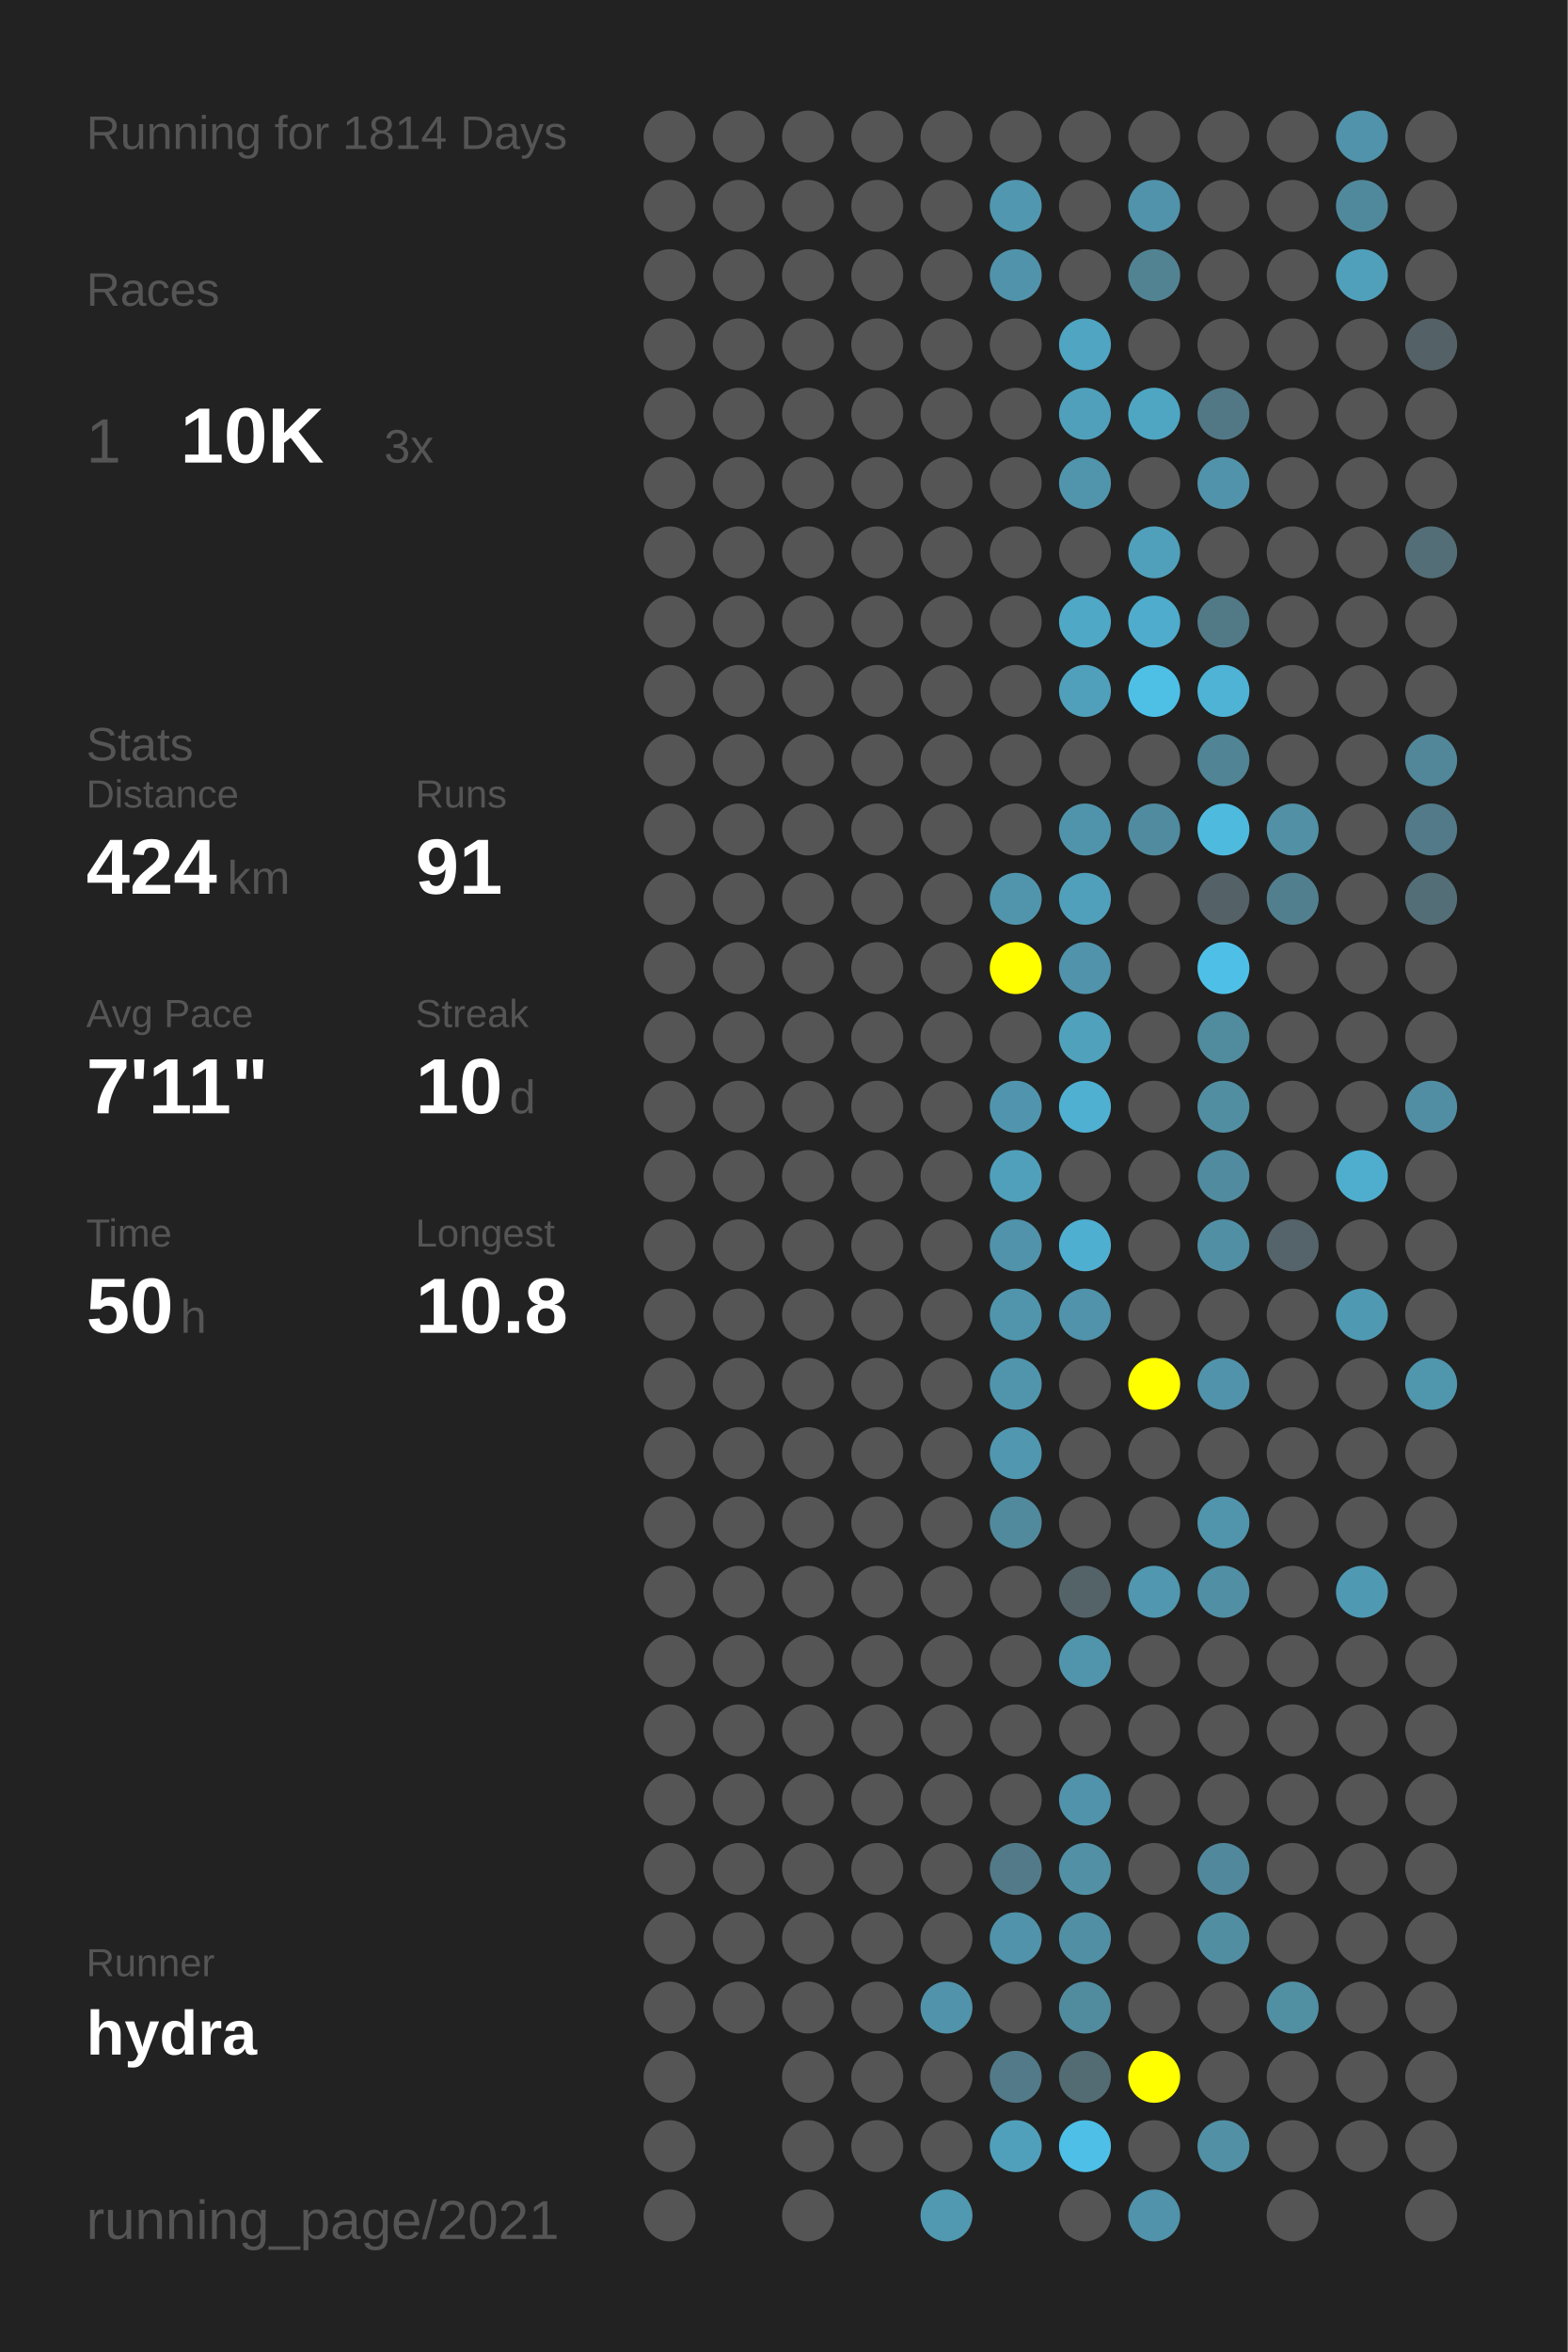
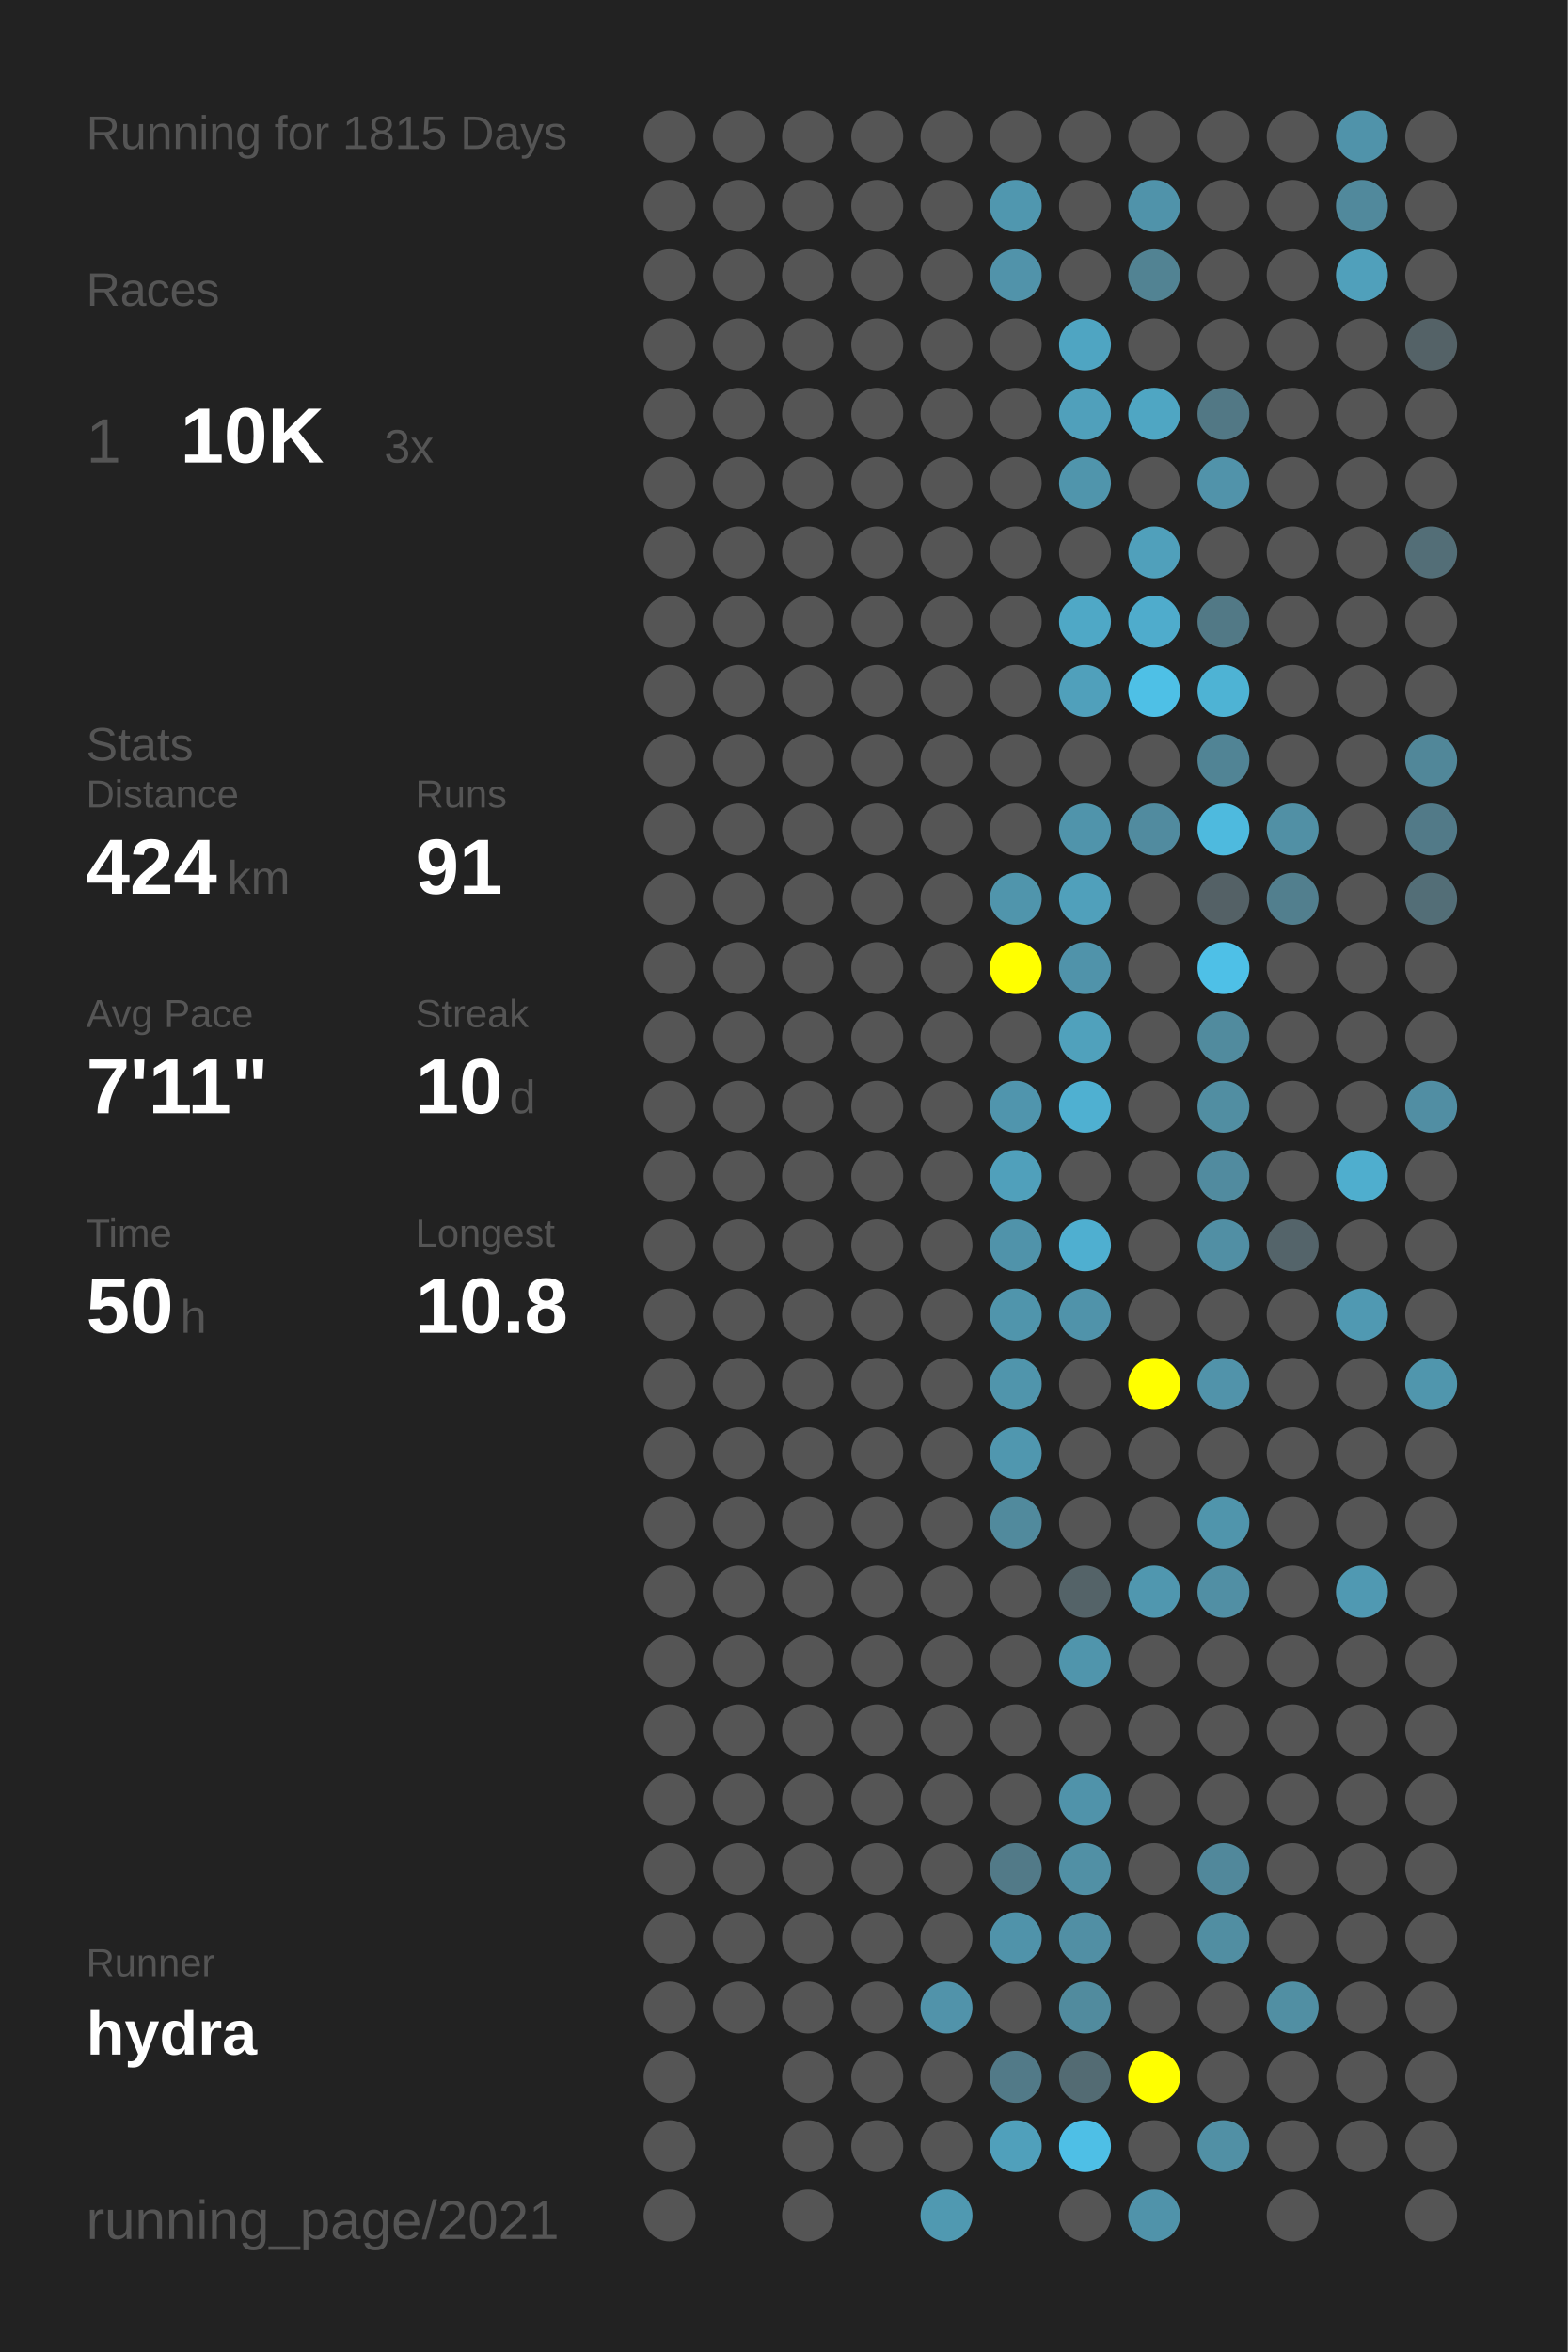
<svg xmlns="http://www.w3.org/2000/svg" baseProfile="full" height="300mm" version="1.1" viewBox="0,0,200,300" width="200mm">
  <defs />
  <rect fill="#222222" height="300" width="200" x="0" y="0" />
-   <text fill="#555555" style="font-size:6px; font-family:Arial;" x="11" y="19">Running for 1814 Days</text>
+   <text fill="#555555" style="font-size:6px; font-family:Arial;" x="11" y="19">Running for 1815 Days</text>
  <text fill="#555555" style="font-size:6px; font-family:Arial;" x="11" y="39">Races</text>
  <text fill="#555555" style="font-size:8px; font-family:Arial;" x="11" y="59">1</text>
  <text fill="#FFFFFF" style="font-size:10px; font-family:Arial; font-weight:bold;" x="23" y="59">10K</text>
  <text fill="#555555" style="font-size:6px; font-family:Arial;" x="49" y="59">3x</text>
  <text fill="#555555" style="font-size:6px; font-family:Arial;" x="11" y="97">Stats</text>
  <text fill="#555555" style="font-size:5px; font-family:Arial;" x="11" y="103">Distance</text>
  <text fill="#FFFFFF" style="font-size:10px; font-family:Arial; font-weight:bold;" x="11" y="114">424</text>
  <text fill="#555555" style="font-size:6px; font-family:Arial;" x="29" y="114">km</text>
  <text fill="#555555" style="font-size:5px; font-family:Arial;" x="53" y="103">Runs</text>
  <text fill="#FFFFFF" style="font-size:10px; font-family:Arial; font-weight:bold;" x="53" y="114">91</text>
  <text fill="#555555" style="font-size:5px; font-family:Arial;" x="11" y="131">Avg Pace</text>
  <text fill="#FFFFFF" style="font-size:10px; font-family:Arial; font-weight:bold;" x="11" y="142">7'11"</text>
  <text fill="#555555" style="font-size:5px; font-family:Arial;" x="53" y="131">Streak</text>
  <text fill="#FFFFFF" style="font-size:10px; font-family:Arial; font-weight:bold;" x="53" y="142">10</text>
  <text fill="#555555" style="font-size:6px; font-family:Arial;" x="65" y="142">d</text>
  <text fill="#555555" style="font-size:5px; font-family:Arial;" x="11" y="159">Time</text>
  <text fill="#FFFFFF" style="font-size:10px; font-family:Arial; font-weight:bold;" x="11" y="170">50</text>
  <text fill="#555555" style="font-size:6px; font-family:Arial;" x="23" y="170">h</text>
  <text fill="#555555" style="font-size:5px; font-family:Arial;" x="53" y="159">Longest</text>
  <text fill="#FFFFFF" style="font-size:10px; font-family:Arial; font-weight:bold;" x="53" y="170">10.8</text>
  <text fill="#555555" style="font-size:5px; font-family:Arial;" x="11" y="252.065">Runner</text>
  <text fill="#FFFFFF" style="font-size:8px; font-family:Arial; font-weight:bold;" x="11" y="262.065">hydra</text>
  <text fill="#555555" style="font-size:7px; font-family:Arial;" x="11" y="285.581">running_page/2021</text>
  <circle cx="85.417" cy="17.419" fill="#555555" r="3.312" />
  <circle cx="85.417" cy="26.258" fill="#555555" r="3.312" />
  <circle cx="85.417" cy="35.097" fill="#555555" r="3.312" />
  <circle cx="85.417" cy="43.935" fill="#555555" r="3.312" />
  <circle cx="85.417" cy="52.774" fill="#555555" r="3.312" />
  <circle cx="85.417" cy="61.613" fill="#555555" r="3.312" />
  <circle cx="85.417" cy="70.452" fill="#555555" r="3.312" />
  <circle cx="85.417" cy="79.29" fill="#555555" r="3.312" />
  <circle cx="85.417" cy="88.129" fill="#555555" r="3.312" />
  <circle cx="85.417" cy="96.968" fill="#555555" r="3.312" />
  <circle cx="85.417" cy="105.806" fill="#555555" r="3.312" />
  <circle cx="85.417" cy="114.645" fill="#555555" r="3.312" />
  <circle cx="85.417" cy="123.484" fill="#555555" r="3.312" />
  <circle cx="85.417" cy="132.323" fill="#555555" r="3.312" />
  <circle cx="85.417" cy="141.161" fill="#555555" r="3.312" />
  <circle cx="85.417" cy="150" fill="#555555" r="3.312" />
  <circle cx="85.417" cy="158.839" fill="#555555" r="3.312" />
  <circle cx="85.417" cy="167.677" fill="#555555" r="3.312" />
  <circle cx="85.417" cy="176.516" fill="#555555" r="3.312" />
  <circle cx="85.417" cy="185.355" fill="#555555" r="3.312" />
  <circle cx="85.417" cy="194.194" fill="#555555" r="3.312" />
  <circle cx="85.417" cy="203.032" fill="#555555" r="3.312" />
  <circle cx="85.417" cy="211.871" fill="#555555" r="3.312" />
  <circle cx="85.417" cy="220.71" fill="#555555" r="3.312" />
  <circle cx="85.417" cy="229.548" fill="#555555" r="3.312" />
  <circle cx="85.417" cy="238.387" fill="#555555" r="3.312" />
  <circle cx="85.417" cy="247.226" fill="#555555" r="3.312" />
  <circle cx="85.417" cy="256.065" fill="#555555" r="3.312" />
  <circle cx="85.417" cy="264.903" fill="#555555" r="3.312" />
  <circle cx="85.417" cy="273.742" fill="#555555" r="3.312" />
  <circle cx="85.417" cy="282.581" fill="#555555" r="3.312" />
  <circle cx="94.25" cy="17.419" fill="#555555" r="3.312" />
  <circle cx="94.25" cy="26.258" fill="#555555" r="3.312" />
  <circle cx="94.25" cy="35.097" fill="#555555" r="3.312" />
  <circle cx="94.25" cy="43.935" fill="#555555" r="3.312" />
  <circle cx="94.25" cy="52.774" fill="#555555" r="3.312" />
  <circle cx="94.25" cy="61.613" fill="#555555" r="3.312" />
  <circle cx="94.25" cy="70.452" fill="#555555" r="3.312" />
  <circle cx="94.25" cy="79.29" fill="#555555" r="3.312" />
  <circle cx="94.25" cy="88.129" fill="#555555" r="3.312" />
  <circle cx="94.25" cy="96.968" fill="#555555" r="3.312" />
  <circle cx="94.25" cy="105.806" fill="#555555" r="3.312" />
  <circle cx="94.25" cy="114.645" fill="#555555" r="3.312" />
  <circle cx="94.25" cy="123.484" fill="#555555" r="3.312" />
  <circle cx="94.25" cy="132.323" fill="#555555" r="3.312" />
  <circle cx="94.25" cy="141.161" fill="#555555" r="3.312" />
  <circle cx="94.25" cy="150" fill="#555555" r="3.312" />
  <circle cx="94.25" cy="158.839" fill="#555555" r="3.312" />
  <circle cx="94.25" cy="167.677" fill="#555555" r="3.312" />
  <circle cx="94.25" cy="176.516" fill="#555555" r="3.312" />
  <circle cx="94.25" cy="185.355" fill="#555555" r="3.312" />
  <circle cx="94.25" cy="194.194" fill="#555555" r="3.312" />
  <circle cx="94.25" cy="203.032" fill="#555555" r="3.312" />
  <circle cx="94.25" cy="211.871" fill="#555555" r="3.312" />
  <circle cx="94.25" cy="220.71" fill="#555555" r="3.312" />
  <circle cx="94.25" cy="229.548" fill="#555555" r="3.312" />
  <circle cx="94.25" cy="238.387" fill="#555555" r="3.312" />
  <circle cx="94.25" cy="247.226" fill="#555555" r="3.312" />
  <circle cx="94.25" cy="256.065" fill="#555555" r="3.312" />
  <circle cx="103.083" cy="17.419" fill="#555555" r="3.312" />
  <circle cx="103.083" cy="26.258" fill="#555555" r="3.312" />
  <circle cx="103.083" cy="35.097" fill="#555555" r="3.312" />
  <circle cx="103.083" cy="43.935" fill="#555555" r="3.312" />
  <circle cx="103.083" cy="52.774" fill="#555555" r="3.312" />
  <circle cx="103.083" cy="61.613" fill="#555555" r="3.312" />
  <circle cx="103.083" cy="70.452" fill="#555555" r="3.312" />
  <circle cx="103.083" cy="79.29" fill="#555555" r="3.312" />
  <circle cx="103.083" cy="88.129" fill="#555555" r="3.312" />
  <circle cx="103.083" cy="96.968" fill="#555555" r="3.312" />
  <circle cx="103.083" cy="105.806" fill="#555555" r="3.312" />
  <circle cx="103.083" cy="114.645" fill="#555555" r="3.312" />
  <circle cx="103.083" cy="123.484" fill="#555555" r="3.312" />
  <circle cx="103.083" cy="132.323" fill="#555555" r="3.312" />
  <circle cx="103.083" cy="141.161" fill="#555555" r="3.312" />
  <circle cx="103.083" cy="150" fill="#555555" r="3.312" />
  <circle cx="103.083" cy="158.839" fill="#555555" r="3.312" />
  <circle cx="103.083" cy="167.677" fill="#555555" r="3.312" />
  <circle cx="103.083" cy="176.516" fill="#555555" r="3.312" />
  <circle cx="103.083" cy="185.355" fill="#555555" r="3.312" />
  <circle cx="103.083" cy="194.194" fill="#555555" r="3.312" />
  <circle cx="103.083" cy="203.032" fill="#555555" r="3.312" />
  <circle cx="103.083" cy="211.871" fill="#555555" r="3.312" />
  <circle cx="103.083" cy="220.71" fill="#555555" r="3.312" />
  <circle cx="103.083" cy="229.548" fill="#555555" r="3.312" />
  <circle cx="103.083" cy="238.387" fill="#555555" r="3.312" />
  <circle cx="103.083" cy="247.226" fill="#555555" r="3.312" />
  <circle cx="103.083" cy="256.065" fill="#555555" r="3.312" />
  <circle cx="103.083" cy="264.903" fill="#555555" r="3.312" />
  <circle cx="103.083" cy="273.742" fill="#555555" r="3.312" />
  <circle cx="103.083" cy="282.581" fill="#555555" r="3.312" />
  <circle cx="111.917" cy="17.419" fill="#555555" r="3.312" />
  <circle cx="111.917" cy="26.258" fill="#555555" r="3.312" />
  <circle cx="111.917" cy="35.097" fill="#555555" r="3.312" />
  <circle cx="111.917" cy="43.935" fill="#555555" r="3.312" />
  <circle cx="111.917" cy="52.774" fill="#555555" r="3.312" />
  <circle cx="111.917" cy="61.613" fill="#555555" r="3.312" />
  <circle cx="111.917" cy="70.452" fill="#555555" r="3.312" />
  <circle cx="111.917" cy="79.29" fill="#555555" r="3.312" />
  <circle cx="111.917" cy="88.129" fill="#555555" r="3.312" />
  <circle cx="111.917" cy="96.968" fill="#555555" r="3.312" />
  <circle cx="111.917" cy="105.806" fill="#555555" r="3.312" />
  <circle cx="111.917" cy="114.645" fill="#555555" r="3.312" />
  <circle cx="111.917" cy="123.484" fill="#555555" r="3.312" />
  <circle cx="111.917" cy="132.323" fill="#555555" r="3.312" />
  <circle cx="111.917" cy="141.161" fill="#555555" r="3.312" />
  <circle cx="111.917" cy="150" fill="#555555" r="3.312" />
  <circle cx="111.917" cy="158.839" fill="#555555" r="3.312" />
  <circle cx="111.917" cy="167.677" fill="#555555" r="3.312" />
  <circle cx="111.917" cy="176.516" fill="#555555" r="3.312" />
  <circle cx="111.917" cy="185.355" fill="#555555" r="3.312" />
  <circle cx="111.917" cy="194.194" fill="#555555" r="3.312" />
  <circle cx="111.917" cy="203.032" fill="#555555" r="3.312" />
  <circle cx="111.917" cy="211.871" fill="#555555" r="3.312" />
  <circle cx="111.917" cy="220.71" fill="#555555" r="3.312" />
  <circle cx="111.917" cy="229.548" fill="#555555" r="3.312" />
  <circle cx="111.917" cy="238.387" fill="#555555" r="3.312" />
  <circle cx="111.917" cy="247.226" fill="#555555" r="3.312" />
  <circle cx="111.917" cy="256.065" fill="#555555" r="3.312" />
  <circle cx="111.917" cy="264.903" fill="#555555" r="3.312" />
  <circle cx="111.917" cy="273.742" fill="#555555" r="3.312" />
  <circle cx="120.75" cy="17.419" fill="#555555" r="3.312" />
  <circle cx="120.75" cy="26.258" fill="#555555" r="3.312" />
  <circle cx="120.75" cy="35.097" fill="#555555" r="3.312" />
  <circle cx="120.75" cy="43.935" fill="#555555" r="3.312" />
  <circle cx="120.75" cy="52.774" fill="#555555" r="3.312" />
  <circle cx="120.75" cy="61.613" fill="#555555" r="3.312" />
  <circle cx="120.75" cy="70.452" fill="#555555" r="3.312" />
  <circle cx="120.75" cy="79.29" fill="#555555" r="3.312" />
  <circle cx="120.75" cy="88.129" fill="#555555" r="3.312" />
  <circle cx="120.75" cy="96.968" fill="#555555" r="3.312" />
  <circle cx="120.75" cy="105.806" fill="#555555" r="3.312" />
  <circle cx="120.75" cy="114.645" fill="#555555" r="3.312" />
  <circle cx="120.75" cy="123.484" fill="#555555" r="3.312" />
  <circle cx="120.75" cy="132.323" fill="#555555" r="3.312" />
  <circle cx="120.75" cy="141.161" fill="#555555" r="3.312" />
  <circle cx="120.75" cy="150" fill="#555555" r="3.312" />
  <circle cx="120.75" cy="158.839" fill="#555555" r="3.312" />
  <circle cx="120.75" cy="167.677" fill="#555555" r="3.312" />
  <circle cx="120.75" cy="176.516" fill="#555555" r="3.312" />
  <circle cx="120.75" cy="185.355" fill="#555555" r="3.312" />
  <circle cx="120.75" cy="194.194" fill="#555555" r="3.312" />
  <circle cx="120.75" cy="203.032" fill="#555555" r="3.312" />
  <circle cx="120.75" cy="211.871" fill="#555555" r="3.312" />
  <circle cx="120.75" cy="220.71" fill="#555555" r="3.312" />
  <circle cx="120.75" cy="229.548" fill="#555555" r="3.312" />
  <circle cx="120.75" cy="238.387" fill="#555555" r="3.312" />
  <circle cx="120.75" cy="247.226" fill="#555555" r="3.312" />
  <circle cx="120.75" cy="256.065" fill="#5193aa" r="3.312" />
  <circle cx="120.75" cy="264.903" fill="#555555" r="3.312" />
  <circle cx="120.75" cy="273.742" fill="#555555" r="3.312" />
  <circle cx="120.75" cy="282.581" fill="#5099b1" r="3.312" />
  <circle cx="129.583" cy="17.419" fill="#555555" r="3.312" />
  <circle cx="129.583" cy="26.258" fill="#5097af" r="3.312" />
  <circle cx="129.583" cy="35.097" fill="#5193aa" r="3.312" />
  <circle cx="129.583" cy="43.935" fill="#555555" r="3.312" />
  <circle cx="129.583" cy="52.774" fill="#555555" r="3.312" />
  <circle cx="129.583" cy="61.613" fill="#555555" r="3.312" />
  <circle cx="129.583" cy="70.452" fill="#555555" r="3.312" />
  <circle cx="129.583" cy="79.29" fill="#555555" r="3.312" />
  <circle cx="129.583" cy="88.129" fill="#555555" r="3.312" />
  <circle cx="129.583" cy="96.968" fill="#555555" r="3.312" />
  <circle cx="129.583" cy="105.806" fill="#555555" r="3.312" />
  <circle cx="129.583" cy="114.645" fill="#5095ac" r="3.312" />
  <circle cx="129.583" cy="123.484" fill="#FFFF00" r="3.312" />
  <circle cx="129.583" cy="132.323" fill="#555555" r="3.312" />
  <circle cx="129.583" cy="141.161" fill="#5095ad" r="3.312" />
  <circle cx="129.583" cy="150" fill="#50a0bb" r="3.312" />
  <circle cx="129.583" cy="158.839" fill="#5093aa" r="3.312" />
  <circle cx="129.583" cy="167.677" fill="#5095ac" r="3.312" />
  <circle cx="129.583" cy="176.516" fill="#5095ac" r="3.312" />
  <circle cx="129.583" cy="185.355" fill="#5097af" r="3.312" />
  <circle cx="129.583" cy="194.194" fill="#518a9d" r="3.312" />
  <circle cx="129.583" cy="203.032" fill="#555555" r="3.312" />
  <circle cx="129.583" cy="211.871" fill="#555555" r="3.312" />
  <circle cx="129.583" cy="220.71" fill="#555555" r="3.312" />
  <circle cx="129.583" cy="229.548" fill="#555555" r="3.312" />
  <circle cx="129.583" cy="238.387" fill="#527a88" r="3.312" />
  <circle cx="129.583" cy="247.226" fill="#5093aa" r="3.312" />
  <circle cx="129.583" cy="256.065" fill="#555555" r="3.312" />
  <circle cx="129.583" cy="264.903" fill="#527a88" r="3.312" />
  <circle cx="129.583" cy="273.742" fill="#50a0bb" r="3.312" />
  <circle cx="138.417" cy="17.419" fill="#555555" r="3.312" />
  <circle cx="138.417" cy="26.258" fill="#555555" r="3.312" />
  <circle cx="138.417" cy="35.097" fill="#555555" r="3.312" />
  <circle cx="138.417" cy="43.935" fill="#4fa5c2" r="3.312" />
  <circle cx="138.417" cy="52.774" fill="#50a0bb" r="3.312" />
  <circle cx="138.417" cy="61.613" fill="#5095ac" r="3.312" />
  <circle cx="138.417" cy="70.452" fill="#555555" r="3.312" />
  <circle cx="138.417" cy="79.29" fill="#4fa8c6" r="3.312" />
  <circle cx="138.417" cy="88.129" fill="#50a0bb" r="3.312" />
  <circle cx="138.417" cy="96.968" fill="#555555" r="3.312" />
  <circle cx="138.417" cy="105.806" fill="#5094ab" r="3.312" />
  <circle cx="138.417" cy="114.645" fill="#50a0bb" r="3.312" />
  <circle cx="138.417" cy="123.484" fill="#5093aa" r="3.312" />
  <circle cx="138.417" cy="132.323" fill="#50a1bc" r="3.312" />
  <circle cx="138.417" cy="141.161" fill="#4fb0d1" r="3.312" />
  <circle cx="138.417" cy="150" fill="#555555" r="3.312" />
  <circle cx="138.417" cy="158.839" fill="#4fafd0" r="3.312" />
  <circle cx="138.417" cy="167.677" fill="#5093aa" r="3.312" />
  <circle cx="138.417" cy="176.516" fill="#555555" r="3.312" />
  <circle cx="138.417" cy="185.355" fill="#555555" r="3.312" />
  <circle cx="138.417" cy="194.194" fill="#555555" r="3.312" />
  <circle cx="138.417" cy="203.032" fill="#546368" r="3.312" />
  <circle cx="138.417" cy="211.871" fill="#5095ac" r="3.312" />
  <circle cx="138.417" cy="220.71" fill="#555555" r="3.312" />
  <circle cx="138.417" cy="229.548" fill="#5093aa" r="3.312" />
  <circle cx="138.417" cy="238.387" fill="#5190a5" r="3.312" />
  <circle cx="138.417" cy="247.226" fill="#518fa4" r="3.312" />
  <circle cx="138.417" cy="256.065" fill="#518b9e" r="3.312" />
  <circle cx="138.417" cy="264.903" fill="#536b73" r="3.312" />
  <circle cx="138.417" cy="273.742" fill="#4ebfe6" r="3.312" />
  <circle cx="138.417" cy="282.581" fill="#555555" r="3.312" />
  <circle cx="147.25" cy="17.419" fill="#555555" r="3.312" />
  <circle cx="147.25" cy="26.258" fill="#5093aa" r="3.312" />
  <circle cx="147.25" cy="35.097" fill="#528393" r="3.312" />
  <circle cx="147.25" cy="43.935" fill="#555555" r="3.312" />
  <circle cx="147.25" cy="52.774" fill="#4fa6c3" r="3.312" />
  <circle cx="147.25" cy="61.613" fill="#555555" r="3.312" />
  <circle cx="147.25" cy="70.452" fill="#50a0bb" r="3.312" />
  <circle cx="147.25" cy="79.29" fill="#4faccc" r="3.312" />
  <circle cx="147.25" cy="88.129" fill="#4ec0e6" r="3.312" />
  <circle cx="147.25" cy="96.968" fill="#555555" r="3.312" />
  <circle cx="147.25" cy="105.806" fill="#518b9f" r="3.312" />
  <circle cx="147.25" cy="114.645" fill="#555555" r="3.312" />
  <circle cx="147.25" cy="123.484" fill="#555555" r="3.312" />
  <circle cx="147.25" cy="132.323" fill="#555555" r="3.312" />
  <circle cx="147.25" cy="141.161" fill="#555555" r="3.312" />
  <circle cx="147.25" cy="150" fill="#555555" r="3.312" />
  <circle cx="147.25" cy="158.839" fill="#555555" r="3.312" />
  <circle cx="147.25" cy="167.677" fill="#555555" r="3.312" />
  <circle cx="147.25" cy="176.516" fill="#FFFF00" r="3.312" />
  <circle cx="147.25" cy="185.355" fill="#555555" r="3.312" />
  <circle cx="147.25" cy="194.194" fill="#555555" r="3.312" />
  <circle cx="147.25" cy="203.032" fill="#5097af" r="3.312" />
  <circle cx="147.25" cy="211.871" fill="#555555" r="3.312" />
  <circle cx="147.25" cy="220.71" fill="#555555" r="3.312" />
  <circle cx="147.25" cy="229.548" fill="#555555" r="3.312" />
  <circle cx="147.25" cy="238.387" fill="#555555" r="3.312" />
  <circle cx="147.25" cy="247.226" fill="#555555" r="3.312" />
  <circle cx="147.25" cy="256.065" fill="#555555" r="3.312" />
  <circle cx="147.25" cy="264.903" fill="#FFFF00" r="3.312" />
  <circle cx="147.25" cy="273.742" fill="#555555" r="3.312" />
  <circle cx="147.25" cy="282.581" fill="#5093aa" r="3.312" />
  <circle cx="156.083" cy="17.419" fill="#555555" r="3.312" />
  <circle cx="156.083" cy="26.258" fill="#555555" r="3.312" />
  <circle cx="156.083" cy="35.097" fill="#555555" r="3.312" />
  <circle cx="156.083" cy="43.935" fill="#555555" r="3.312" />
  <circle cx="156.083" cy="52.774" fill="#527885" r="3.312" />
  <circle cx="156.083" cy="61.613" fill="#5193aa" r="3.312" />
  <circle cx="156.083" cy="70.452" fill="#555555" r="3.312" />
  <circle cx="156.083" cy="79.29" fill="#527986" r="3.312" />
  <circle cx="156.083" cy="88.129" fill="#4eb3d4" r="3.312" />
  <circle cx="156.083" cy="96.968" fill="#518495" r="3.312" />
  <circle cx="156.083" cy="105.806" fill="#4ebade" r="3.312" />
  <circle cx="156.083" cy="114.645" fill="#546166" r="3.312" />
  <circle cx="156.083" cy="123.484" fill="#4ec0e7" r="3.312" />
  <circle cx="156.083" cy="132.323" fill="#518b9e" r="3.312" />
  <circle cx="156.083" cy="141.161" fill="#518ea2" r="3.312" />
  <circle cx="156.083" cy="150" fill="#518b9f" r="3.312" />
  <circle cx="156.083" cy="158.839" fill="#518fa4" r="3.312" />
  <circle cx="156.083" cy="167.677" fill="#555555" r="3.312" />
  <circle cx="156.083" cy="176.516" fill="#5193aa" r="3.312" />
  <circle cx="156.083" cy="185.355" fill="#555555" r="3.312" />
  <circle cx="156.083" cy="194.194" fill="#5095ac" r="3.312" />
  <circle cx="156.083" cy="203.032" fill="#518fa4" r="3.312" />
  <circle cx="156.083" cy="211.871" fill="#555555" r="3.312" />
  <circle cx="156.083" cy="220.71" fill="#555555" r="3.312" />
  <circle cx="156.083" cy="229.548" fill="#555555" r="3.312" />
  <circle cx="156.083" cy="238.387" fill="#51889b" r="3.312" />
  <circle cx="156.083" cy="247.226" fill="#518ea2" r="3.312" />
  <circle cx="156.083" cy="256.065" fill="#555555" r="3.312" />
  <circle cx="156.083" cy="264.903" fill="#555555" r="3.312" />
  <circle cx="156.083" cy="273.742" fill="#5190a5" r="3.312" />
  <circle cx="164.917" cy="17.419" fill="#555555" r="3.312" />
  <circle cx="164.917" cy="26.258" fill="#555555" r="3.312" />
  <circle cx="164.917" cy="35.097" fill="#555555" r="3.312" />
  <circle cx="164.917" cy="43.935" fill="#555555" r="3.312" />
  <circle cx="164.917" cy="52.774" fill="#555555" r="3.312" />
  <circle cx="164.917" cy="61.613" fill="#555555" r="3.312" />
  <circle cx="164.917" cy="70.452" fill="#555555" r="3.312" />
  <circle cx="164.917" cy="79.29" fill="#555555" r="3.312" />
  <circle cx="164.917" cy="88.129" fill="#555555" r="3.312" />
  <circle cx="164.917" cy="96.968" fill="#555555" r="3.312" />
  <circle cx="164.917" cy="105.806" fill="#5190a5" r="3.312" />
  <circle cx="164.917" cy="114.645" fill="#527f8e" r="3.312" />
  <circle cx="164.917" cy="123.484" fill="#555555" r="3.312" />
  <circle cx="164.917" cy="132.323" fill="#555555" r="3.312" />
  <circle cx="164.917" cy="141.161" fill="#555555" r="3.312" />
  <circle cx="164.917" cy="150" fill="#555555" r="3.312" />
  <circle cx="164.917" cy="158.839" fill="#54646a" r="3.312" />
  <circle cx="164.917" cy="167.677" fill="#555555" r="3.312" />
  <circle cx="164.917" cy="176.516" fill="#555555" r="3.312" />
  <circle cx="164.917" cy="185.355" fill="#555555" r="3.312" />
  <circle cx="164.917" cy="194.194" fill="#555555" r="3.312" />
  <circle cx="164.917" cy="203.032" fill="#555555" r="3.312" />
  <circle cx="164.917" cy="211.871" fill="#555555" r="3.312" />
  <circle cx="164.917" cy="220.71" fill="#555555" r="3.312" />
  <circle cx="164.917" cy="229.548" fill="#555555" r="3.312" />
  <circle cx="164.917" cy="238.387" fill="#555555" r="3.312" />
  <circle cx="164.917" cy="247.226" fill="#555555" r="3.312" />
  <circle cx="164.917" cy="256.065" fill="#518fa3" r="3.312" />
  <circle cx="164.917" cy="264.903" fill="#555555" r="3.312" />
  <circle cx="164.917" cy="273.742" fill="#555555" r="3.312" />
  <circle cx="164.917" cy="282.581" fill="#555555" r="3.312" />
  <circle cx="173.75" cy="17.419" fill="#5093aa" r="3.312" />
  <circle cx="173.75" cy="26.258" fill="#51899c" r="3.312" />
  <circle cx="173.75" cy="35.097" fill="#50a0bb" r="3.312" />
  <circle cx="173.75" cy="43.935" fill="#555555" r="3.312" />
  <circle cx="173.75" cy="52.774" fill="#555555" r="3.312" />
  <circle cx="173.75" cy="61.613" fill="#555555" r="3.312" />
  <circle cx="173.75" cy="70.452" fill="#555555" r="3.312" />
  <circle cx="173.75" cy="79.29" fill="#555555" r="3.312" />
  <circle cx="173.75" cy="88.129" fill="#555555" r="3.312" />
  <circle cx="173.75" cy="96.968" fill="#555555" r="3.312" />
  <circle cx="173.75" cy="105.806" fill="#555555" r="3.312" />
  <circle cx="173.75" cy="114.645" fill="#555555" r="3.312" />
  <circle cx="173.75" cy="123.484" fill="#555555" r="3.312" />
  <circle cx="173.75" cy="132.323" fill="#555555" r="3.312" />
  <circle cx="173.75" cy="141.161" fill="#555555" r="3.312" />
  <circle cx="173.75" cy="150" fill="#4faece" r="3.312" />
  <circle cx="173.75" cy="158.839" fill="#555555" r="3.312" />
  <circle cx="173.75" cy="167.677" fill="#5099b2" r="3.312" />
  <circle cx="173.75" cy="176.516" fill="#555555" r="3.312" />
  <circle cx="173.75" cy="185.355" fill="#555555" r="3.312" />
  <circle cx="173.75" cy="194.194" fill="#555555" r="3.312" />
  <circle cx="173.75" cy="203.032" fill="#5099b2" r="3.312" />
  <circle cx="173.75" cy="211.871" fill="#555555" r="3.312" />
  <circle cx="173.75" cy="220.71" fill="#555555" r="3.312" />
  <circle cx="173.75" cy="229.548" fill="#555555" r="3.312" />
  <circle cx="173.75" cy="238.387" fill="#555555" r="3.312" />
  <circle cx="173.75" cy="247.226" fill="#555555" r="3.312" />
  <circle cx="173.75" cy="256.065" fill="#555555" r="3.312" />
  <circle cx="173.75" cy="264.903" fill="#555555" r="3.312" />
  <circle cx="173.75" cy="273.742" fill="#555555" r="3.312" />
  <circle cx="182.583" cy="17.419" fill="#555555" r="3.312" />
  <circle cx="182.583" cy="26.258" fill="#555555" r="3.312" />
  <circle cx="182.583" cy="35.097" fill="#555555" r="3.312" />
  <circle cx="182.583" cy="43.935" fill="#546267" r="3.312" />
  <circle cx="182.583" cy="52.774" fill="#555555" r="3.312" />
  <circle cx="182.583" cy="61.613" fill="#555555" r="3.312" />
  <circle cx="182.583" cy="70.452" fill="#536e77" r="3.312" />
  <circle cx="182.583" cy="79.29" fill="#555555" r="3.312" />
  <circle cx="182.583" cy="88.129" fill="#555555" r="3.312" />
  <circle cx="182.583" cy="96.968" fill="#518799" r="3.312" />
  <circle cx="182.583" cy="105.806" fill="#527a88" r="3.312" />
  <circle cx="182.583" cy="114.645" fill="#536e77" r="3.312" />
  <circle cx="182.583" cy="123.484" fill="#555555" r="3.312" />
  <circle cx="182.583" cy="132.323" fill="#555555" r="3.312" />
  <circle cx="182.583" cy="141.161" fill="#518ea3" r="3.312" />
  <circle cx="182.583" cy="150" fill="#555555" r="3.312" />
  <circle cx="182.583" cy="158.839" fill="#555555" r="3.312" />
  <circle cx="182.583" cy="167.677" fill="#555555" r="3.312" />
  <circle cx="182.583" cy="176.516" fill="#5096ad" r="3.312" />
  <circle cx="182.583" cy="185.355" fill="#555555" r="3.312" />
  <circle cx="182.583" cy="194.194" fill="#555555" r="3.312" />
  <circle cx="182.583" cy="203.032" fill="#555555" r="3.312" />
  <circle cx="182.583" cy="211.871" fill="#555555" r="3.312" />
  <circle cx="182.583" cy="220.71" fill="#555555" r="3.312" />
  <circle cx="182.583" cy="229.548" fill="#555555" r="3.312" />
  <circle cx="182.583" cy="238.387" fill="#555555" r="3.312" />
  <circle cx="182.583" cy="247.226" fill="#555555" r="3.312" />
  <circle cx="182.583" cy="256.065" fill="#555555" r="3.312" />
  <circle cx="182.583" cy="264.903" fill="#555555" r="3.312" />
  <circle cx="182.583" cy="273.742" fill="#555555" r="3.312" />
  <circle cx="182.583" cy="282.581" fill="#555555" r="3.312" />
</svg>
